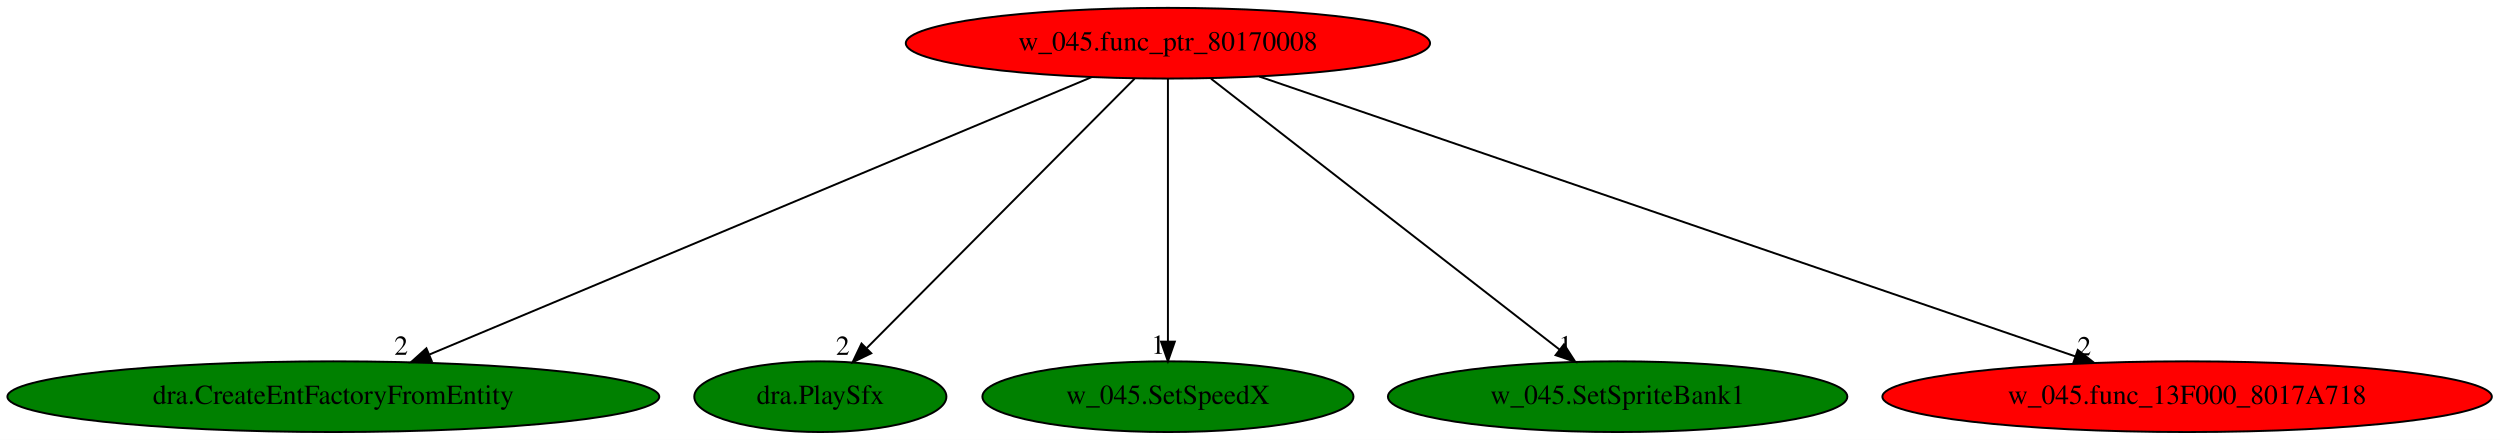
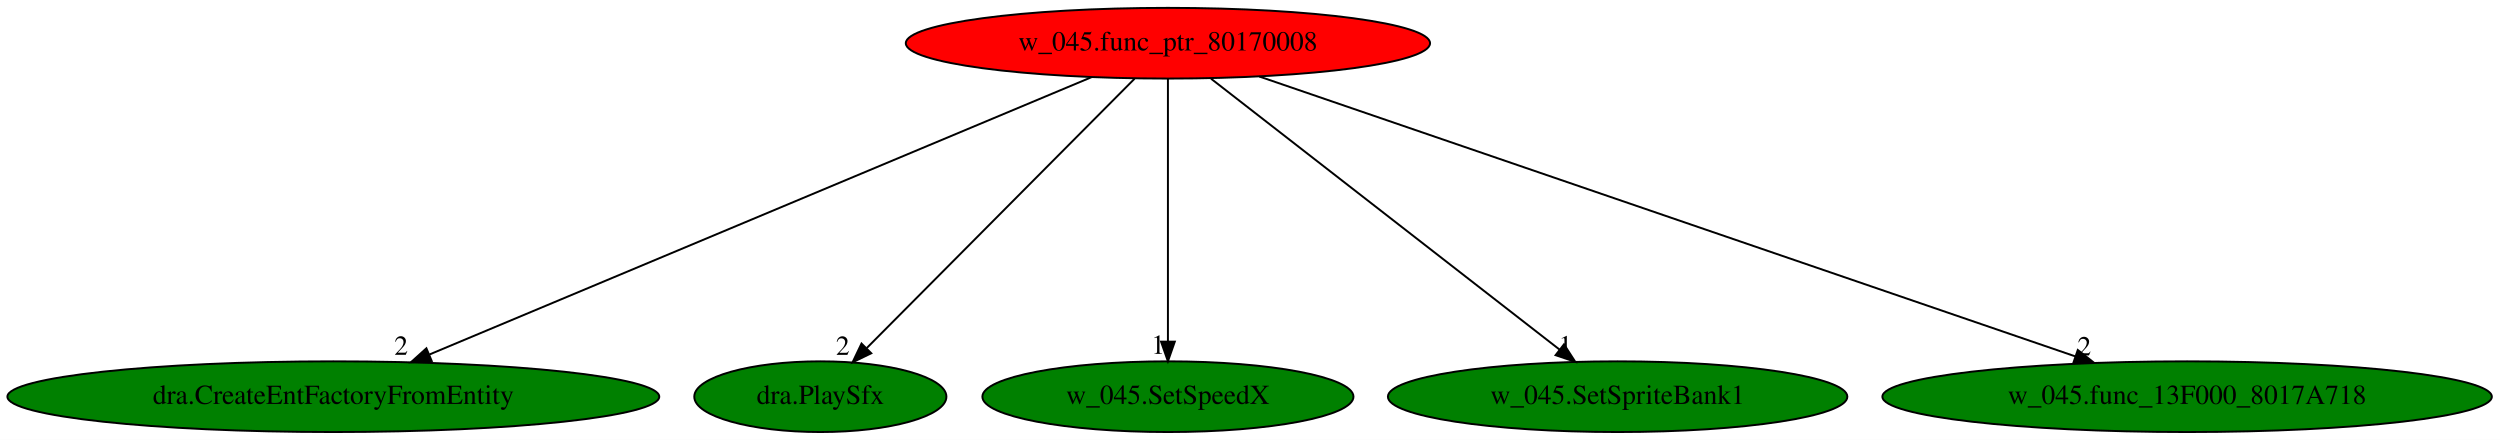
<svg xmlns="http://www.w3.org/2000/svg" xmlns:xlink="http://www.w3.org/1999/xlink" width="1273pt" height="224pt" viewBox="0.00 0.00 1273.07 224.00">
  <g id="graph0" class="graph" transform="scale(1 1) rotate(0) translate(4 220)">
    <polygon fill="white" stroke="transparent" points="-4,4 -4,-220 1269.07,-220 1269.07,4 -4,4" />
    <g id="node1" class="node">
      <ellipse fill="red" stroke="black" cx="590.74" cy="-198" rx="133.48" ry="18" />
      <text text-anchor="middle" x="590.74" y="-194.3" font-family="Times,serif" font-size="14.00">w_045.func_ptr_80170008</text>
    </g>
    <g id="node2" class="node">
      <g id="a_node2">
        <a xlink:href="dra.CreateEntFactoryFromEntity.svg" xlink:title="dra.CreateEntFactoryFromEntity">
          <ellipse fill="green" stroke="black" cx="165.74" cy="-18" rx="165.97" ry="18" />
          <text text-anchor="middle" x="165.74" y="-14.3" font-family="Times,serif" font-size="14.00">dra.CreateEntFactoryFromEntity</text>
        </a>
      </g>
    </g>
    <g id="edge1" class="edge">
      <path fill="none" stroke="black" d="M551.89,-180.73C474.25,-148.21 300.05,-75.25 214.72,-39.51" />
      <polygon fill="black" stroke="black" points="215.83,-36.19 205.26,-35.55 213.13,-42.64 215.83,-36.19" />
      <text text-anchor="middle" x="200.26" y="-39.35" font-family="Times,serif" font-size="14.00">2</text>
    </g>
    <g id="node3" class="node">
      <g id="a_node3">
        <a xlink:href="dra.PlaySfx.svg" xlink:title="dra.PlaySfx">
          <ellipse fill="green" stroke="black" cx="413.74" cy="-18" rx="64.19" ry="18" />
          <text text-anchor="middle" x="413.74" y="-14.3" font-family="Times,serif" font-size="14.00">dra.PlaySfx</text>
        </a>
      </g>
    </g>
    <g id="edge2" class="edge">
      <path fill="none" stroke="black" d="M573.76,-179.93C542.02,-148.01 473.59,-79.19 437.36,-42.76" />
      <polygon fill="black" stroke="black" points="439.67,-40.12 430.14,-35.5 434.71,-45.06 439.67,-40.12" />
      <text text-anchor="middle" x="425.14" y="-39.3" font-family="Times,serif" font-size="14.00">2</text>
    </g>
    <g id="node4" class="node">
      <g id="a_node4">
        <a xlink:href="w_045.SetSpeedX.svg" xlink:title="w_045.SetSpeedX">
          <ellipse fill="green" stroke="black" cx="590.74" cy="-18" rx="94.48" ry="18" />
          <text text-anchor="middle" x="590.74" y="-14.3" font-family="Times,serif" font-size="14.00">w_045.SetSpeedX</text>
        </a>
      </g>
    </g>
    <g id="edge3" class="edge">
      <path fill="none" stroke="black" d="M590.74,-179.93C590.74,-148.97 590.74,-83.3 590.74,-46.13" />
      <polygon fill="black" stroke="black" points="594.24,-46.02 590.74,-36.02 587.24,-46.02 594.24,-46.02" />
      <text text-anchor="middle" x="585.74" y="-39.82" font-family="Times,serif" font-size="14.00">1</text>
    </g>
    <g id="node5" class="node">
      <g id="a_node5">
        <a xlink:href="w_045.SetSpriteBank1.svg" xlink:title="w_045.SetSpriteBank1">
          <ellipse fill="green" stroke="black" cx="819.74" cy="-18" rx="116.98" ry="18" />
          <text text-anchor="middle" x="819.74" y="-14.3" font-family="Times,serif" font-size="14.00">w_045.SetSpriteBank1</text>
        </a>
      </g>
    </g>
    <g id="edge4" class="edge">
      <path fill="none" stroke="black" d="M612.69,-179.93C654.09,-147.75 743.69,-78.11 790.27,-41.9" />
      <polygon fill="black" stroke="black" points="792.43,-44.66 798.18,-35.76 788.14,-39.13 792.43,-44.66" />
      <text text-anchor="middle" x="793.18" y="-39.56" font-family="Times,serif" font-size="14.00">1</text>
    </g>
    <g id="node6" class="node">
      <g id="a_node6">
        <a xlink:href="w_045.func_13F000_8017A718.svg" xlink:title="w_045.func_13F000_8017A718">
-           <ellipse fill="red" stroke="black" cx="1109.74" cy="-18" rx="155.17" ry="18" />
+           <ellipse fill="green" stroke="black" cx="1109.74" cy="-18" rx="155.17" ry="18" />
          <text text-anchor="middle" x="1109.74" y="-14.3" font-family="Times,serif" font-size="14.00">w_045.func_13F000_8017A718</text>
        </a>
      </g>
    </g>
    <g id="edge5" class="edge">
      <path fill="none" stroke="black" d="M637.25,-181.05C732.46,-148.39 949.27,-74.03 1052.74,-38.55" />
      <polygon fill="black" stroke="black" points="1054.07,-41.79 1062.39,-35.24 1051.79,-35.17 1054.07,-41.79" />
      <text text-anchor="middle" x="1057.39" y="-39.04" font-family="Times,serif" font-size="14.00">2</text>
    </g>
  </g>
</svg>
